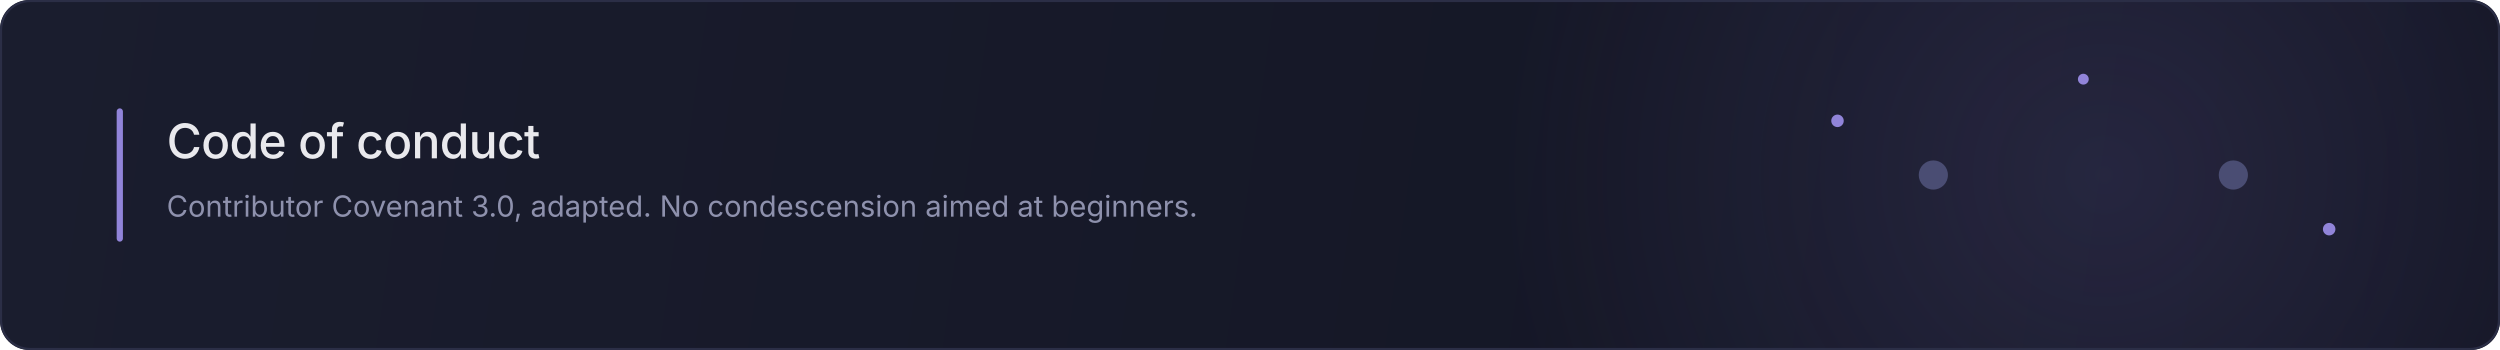
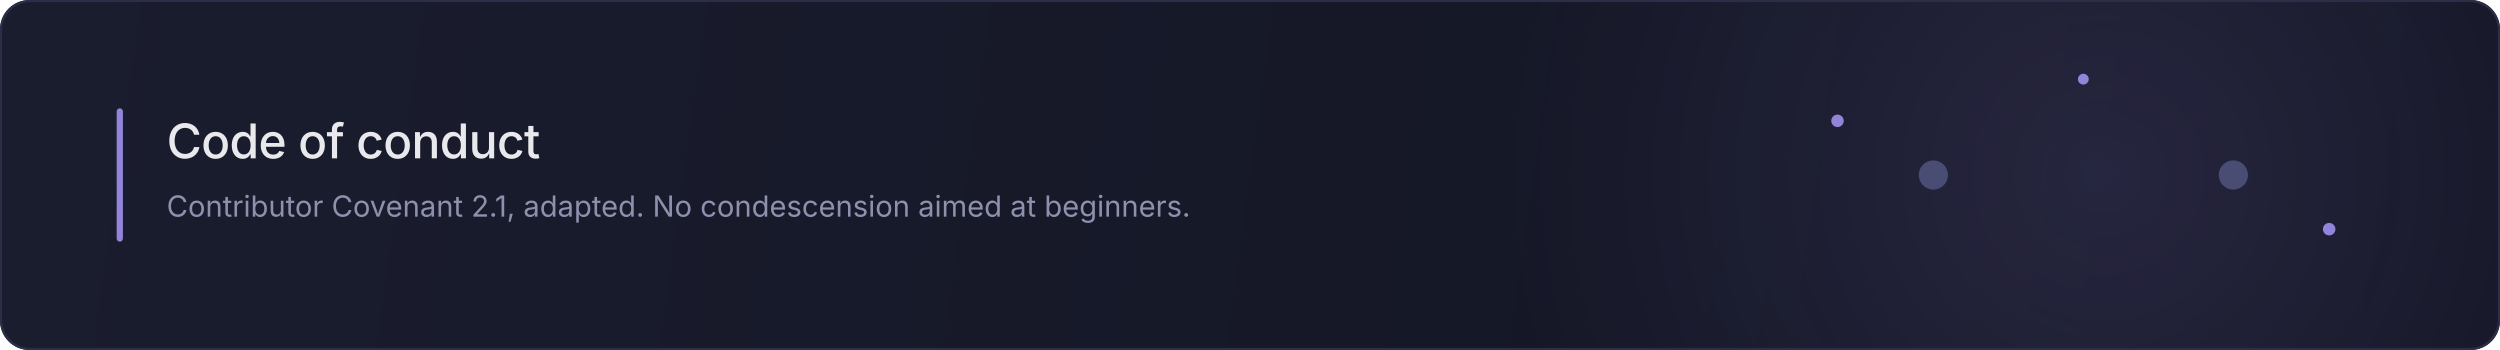
<svg xmlns="http://www.w3.org/2000/svg" width="1200" height="168" viewBox="0 0 1200 168" role="img" aria-labelledby="t-coc d-coc">
  <defs>
    <linearGradient id="g-coc" x1="0" y1="0" x2="1200" y2="168" gradientUnits="userSpaceOnUse">
      <stop offset="0" stop-color="#1a1d2e" />
      <stop offset="1" stop-color="#121422" />
    </linearGradient>
    <radialGradient id="h-coc" cx="1010" cy="84" r="290" gradientUnits="userSpaceOnUse">
      <stop offset="0" stop-color="#9184d9" stop-opacity="0.15" />
      <stop offset="1" stop-color="#9184d9" stop-opacity="0" />
    </radialGradient>
    <style>
    .ui { font-family: Inter, system-ui, -apple-system, 'Segoe UI', Helvetica, Arial, sans-serif; }
    .arc { fill: none; stroke: #9184d9; stroke-width: 1.7; stroke-linecap: round; stroke-dasharray: 172; stroke-dashoffset: 172; opacity: 0; }
    .arcT { animation: drawT 6.4s cubic-bezier(0.4, 0, 0.2, 1) infinite; }
    .arcB { animation: drawB 6.4s cubic-bezier(0.4, 0, 0.2, 1) infinite; }
    .nodeA { fill: #4a4d73; animation: litA 6.4s ease-out infinite; }
    .nodeB { fill: #4a4d73; animation: litB 6.4s ease-out infinite; }
    .ringA { fill: none; stroke: #9184d9; stroke-width: 1.5; opacity: 0; transform-box: fill-box; transform-origin: 50% 50%; animation: pingA 6.4s ease-out infinite; }
    .ringB { fill: none; stroke: #9184d9; stroke-width: 1.5; opacity: 0; transform-box: fill-box; transform-origin: 50% 50%; animation: pingB 6.4s ease-out infinite; }
    .sat { fill: #9184d9; animation: rest 6.4s ease-in-out infinite; }
    .s2 { animation-delay: 1.6s }
    .s3 { animation-delay: 3.2s }
    @keyframes drawT {
      0%, 5%    { stroke-dashoffset: 172; opacity: 0 }
      9%        { opacity: 1 }
      40%       { stroke-dashoffset: 0; opacity: 1 }
      86%       { stroke-dashoffset: 0; opacity: 1 }
      96%, 100% { stroke-dashoffset: 0; opacity: 0 }
    }
    @keyframes drawB {
      0%, 43%   { stroke-dashoffset: 172; opacity: 0 }
      47%       { opacity: 1 }
      76%       { stroke-dashoffset: 0; opacity: 1 }
      86%       { stroke-dashoffset: 0; opacity: 1 }
      96%, 100% { stroke-dashoffset: 0; opacity: 0 }
    }
    @keyframes litA {
      0%, 2%    { fill: #4a4d73 }
      8%        { fill: #cfc8f2 }
      30%       { fill: #9184d9 }
      72%       { fill: #9184d9 }
      80%       { fill: #cfc8f2 }
      96%, 100% { fill: #4a4d73 }
    }
    @keyframes litB {
      0%, 39%   { fill: #4a4d73 }
      45%       { fill: #cfc8f2 }
      66%       { fill: #9184d9 }
      90%       { fill: #9184d9 }
      96%, 100% { fill: #4a4d73 }
    }
    @keyframes pingA {
      0%, 2%    { transform: scale(1);     opacity: 0.6 }
      15%, 72%  { transform: scale(2.714); opacity: 0 }
      74%       { transform: scale(2.714); opacity: 0.6 }
      87%, 100% { transform: scale(1);     opacity: 0 }
    }
    @keyframes pingB {
      0%, 39%   { transform: scale(1);     opacity: 0 }
      41%       { transform: scale(1);     opacity: 0.6 }
      54%, 100% { transform: scale(2.714); opacity: 0 }
    }
    @keyframes rest {
      0%, 100%  { opacity: 0.16 }
      50%       { opacity: 0.4 }
    }
    @media (prefers-reduced-motion: reduce) {
      .arc { animation: none; stroke-dashoffset: 0; opacity: 1 }
      .ringA, .ringB { animation: none; opacity: 0 }
      .nodeA, .nodeB { animation: none; fill: #9184d9 }
      .sat { animation: none; opacity: 0.28 }
    }
  </style>
  </defs>
  <rect width="1200" height="168" rx="14" fill="url(#g-coc)" />
  <rect width="1200" height="168" rx="14" fill="url(#h-coc)" />
  <rect x="0.5" y="0.5" width="1199" height="167" rx="14" fill="none" stroke="#2b2e46" />
  <rect x="56" y="52" width="3" height="64" rx="1.5" fill="#9184d9" />
  <text x="80" y="76" class="ui" font-size="23" font-weight="500" fill="#e9e9ed" letter-spacing="-0.3">Code of conduct</text>
-   <text x="80" y="104" class="ui" font-size="14" fill="#8e91ad">Contributor Covenant 3.0, adapted. No condescension aimed at beginners.</text>
+   <text x="80" y="104" class="ui" font-size="14" fill="#8e91ad">Contributor Covenant 2.1, adapted. No condescension aimed at beginners.</text>
  <g transform="translate(1000 84)">
    <circle cx="-118" cy="-26" r="3" class="sat" />
    <circle cx="0" cy="-46" r="2.6" class="sat s2" />
    <circle cx="118" cy="26" r="3" class="sat s3" />
    <path d="M-72 0Q0 -34 72 0" pathLength="172" class="arc arcT" />
    <path d="M72 0Q0 34 -72 0" pathLength="172" class="arc arcB" />
    <circle cx="-72" cy="0" r="7" class="ringA" />
    <circle cx="72" cy="0" r="7" class="ringB" />
    <circle cx="-72" cy="0" r="7" class="nodeA" />
    <circle cx="72" cy="0" r="7" class="nodeB" />
  </g>
</svg>
